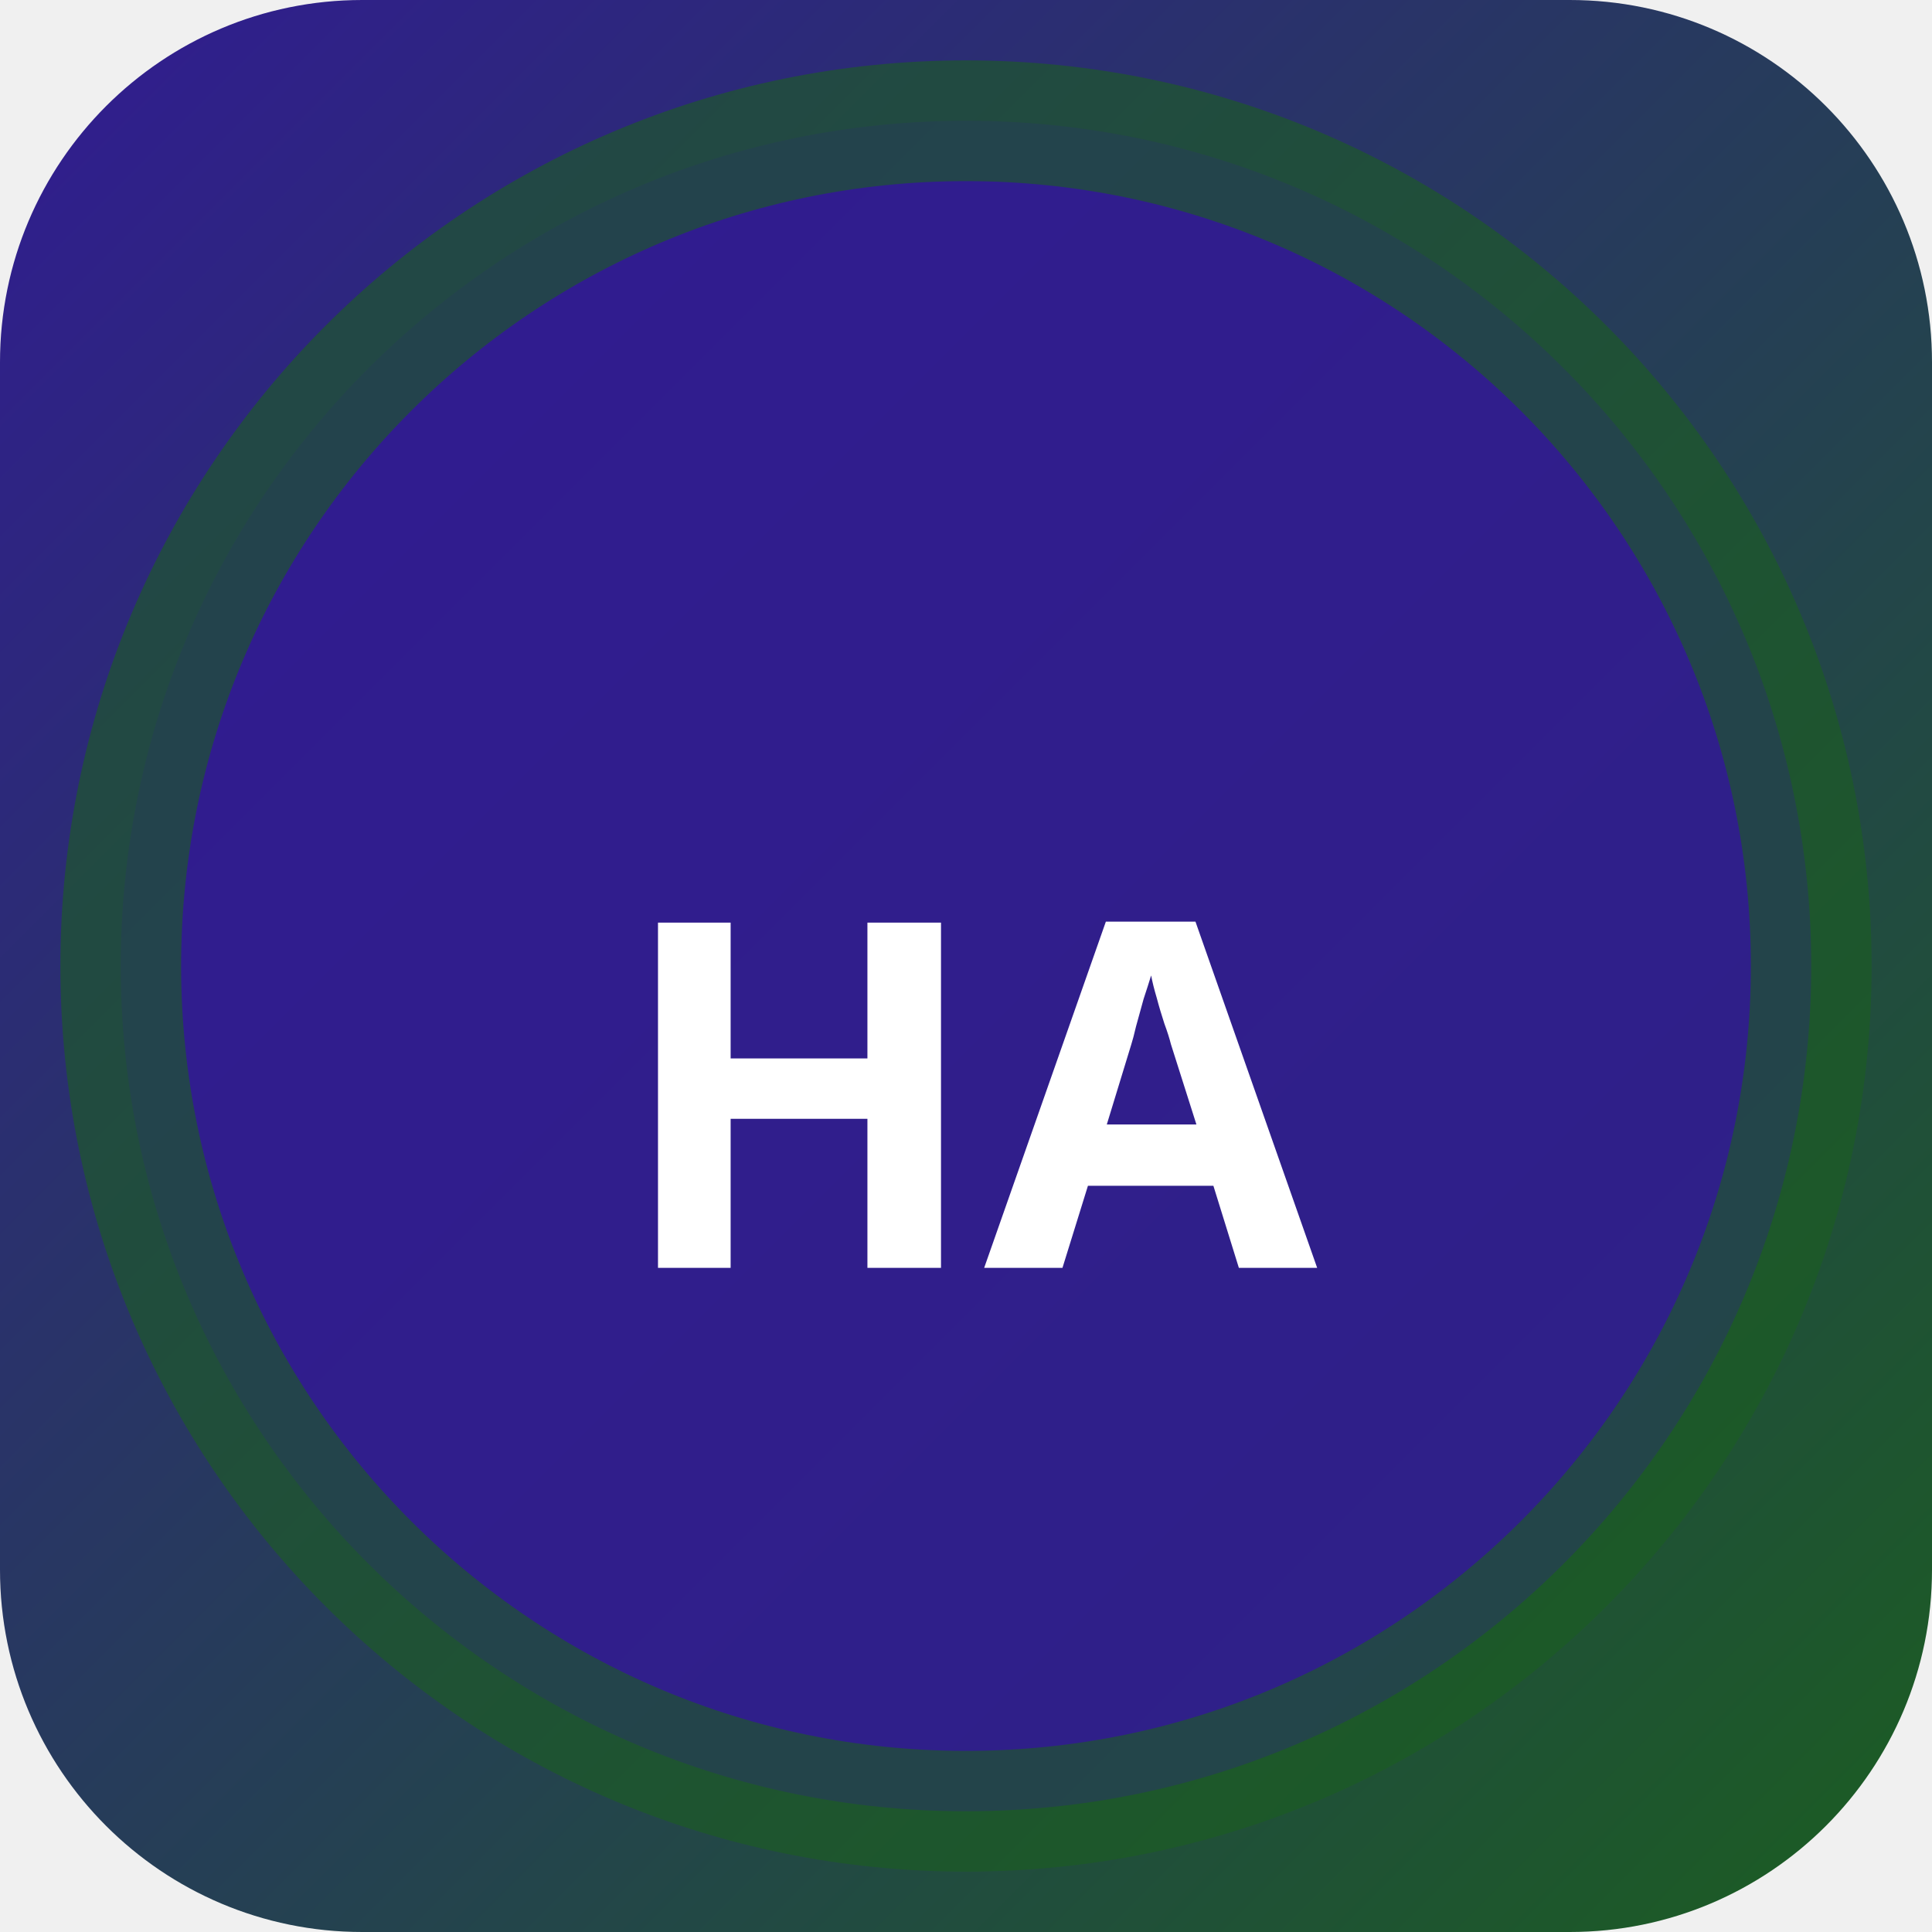
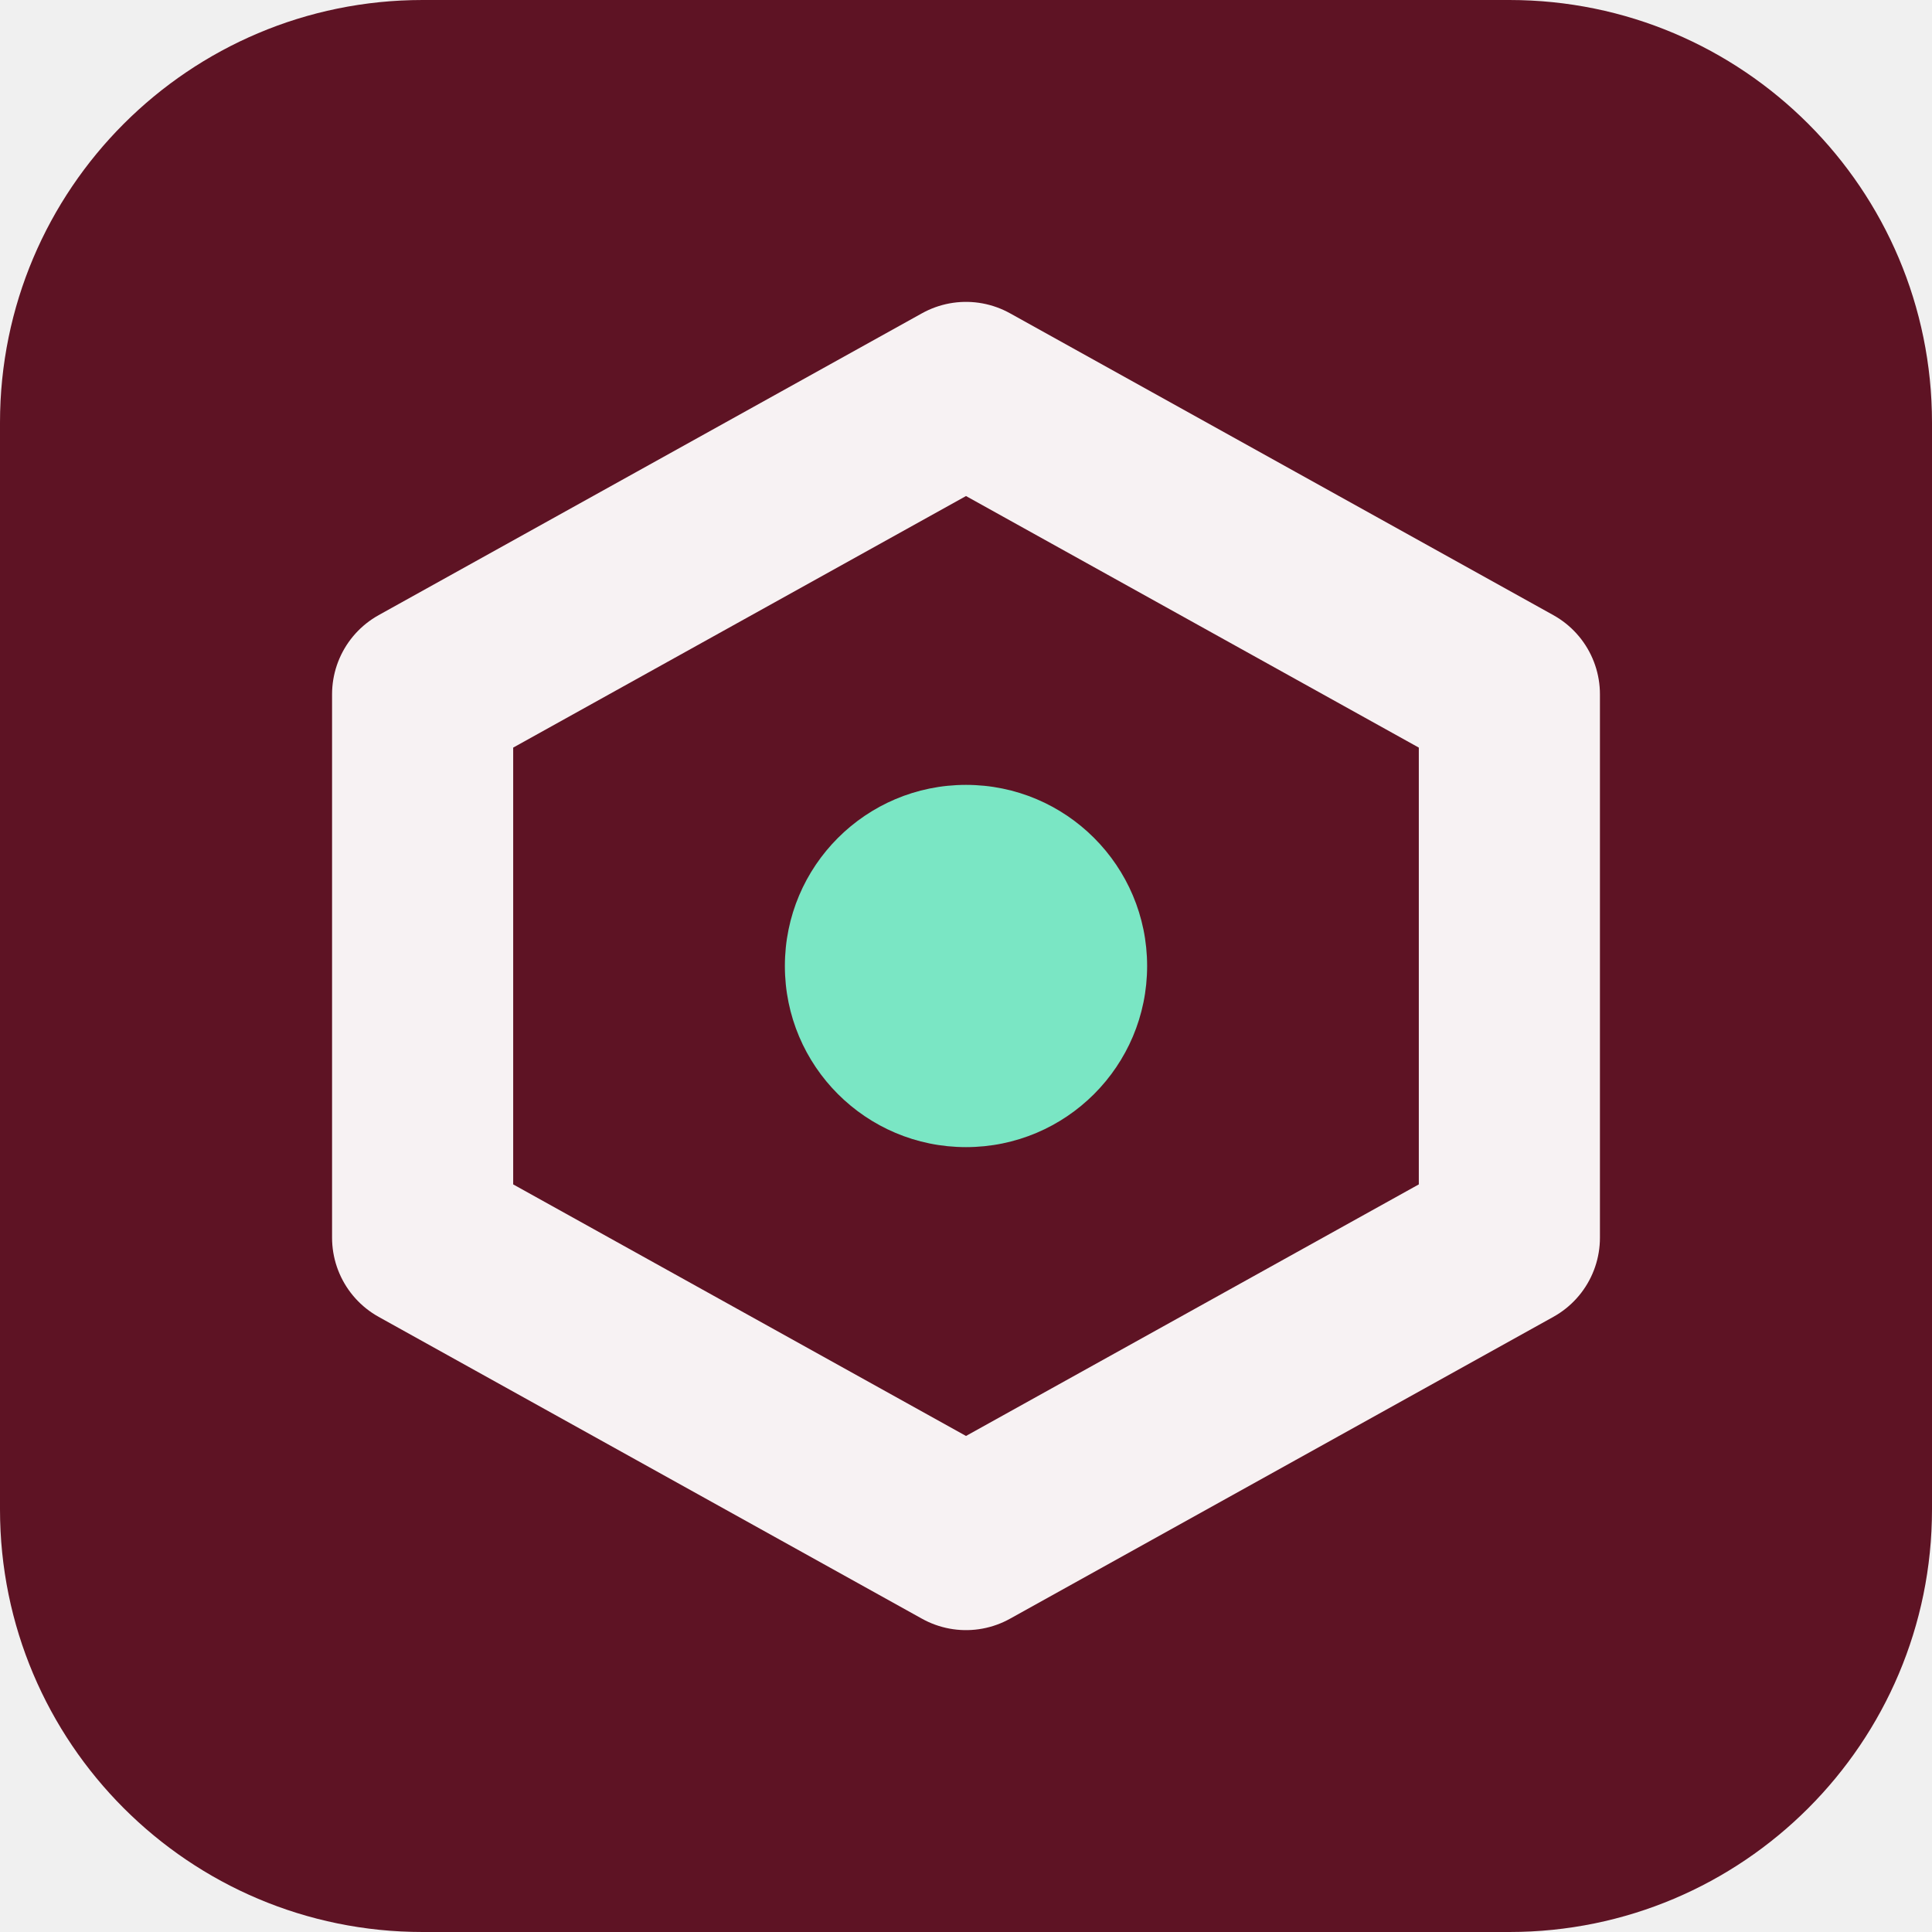
- <svg xmlns="http://www.w3.org/2000/svg" width="32" height="32" viewBox="0 0 32 32">
-   <defs>
-     <linearGradient id="bghara" x1="0" y1="0" x2="1" y2="1">
-       <stop offset="0%" stop-color="#311b92" />
-       <stop offset="100%" stop-color="#1b5e20" />
-     </linearGradient>
-   </defs>
-   <rect width="32" height="32" rx="6" fill="url(#bghara)" />
-   <circle cx="16" cy="16" r="14" fill="rgba(49,27,146,0.9)" stroke="rgba(27,94,32,0.6)" stroke-width="2" />
-   <text x="16" y="21" text-anchor="middle" fill="#fff" font-size="8" font-weight="700" font-family="system-ui">HA</text>
+ <svg xmlns="http://www.w3.org/2000/svg" width="64" height="64" viewBox="0 0 64 64" role="img">
+   <rect width="64" height="64" rx="14" fill="hsl(346 67% 22%)" />
+   <g transform="rotate(180 32 32)">
+     <path d="M32 13 50 23v18L32 51 14 41V23Z" fill="none" stroke="hsl(346 24% 96%)" stroke-width="6" stroke-linejoin="round" />
+     <circle cx="32" cy="32" r="6" fill="hsl(161 68% 69%)" />
+   </g>
</svg>
